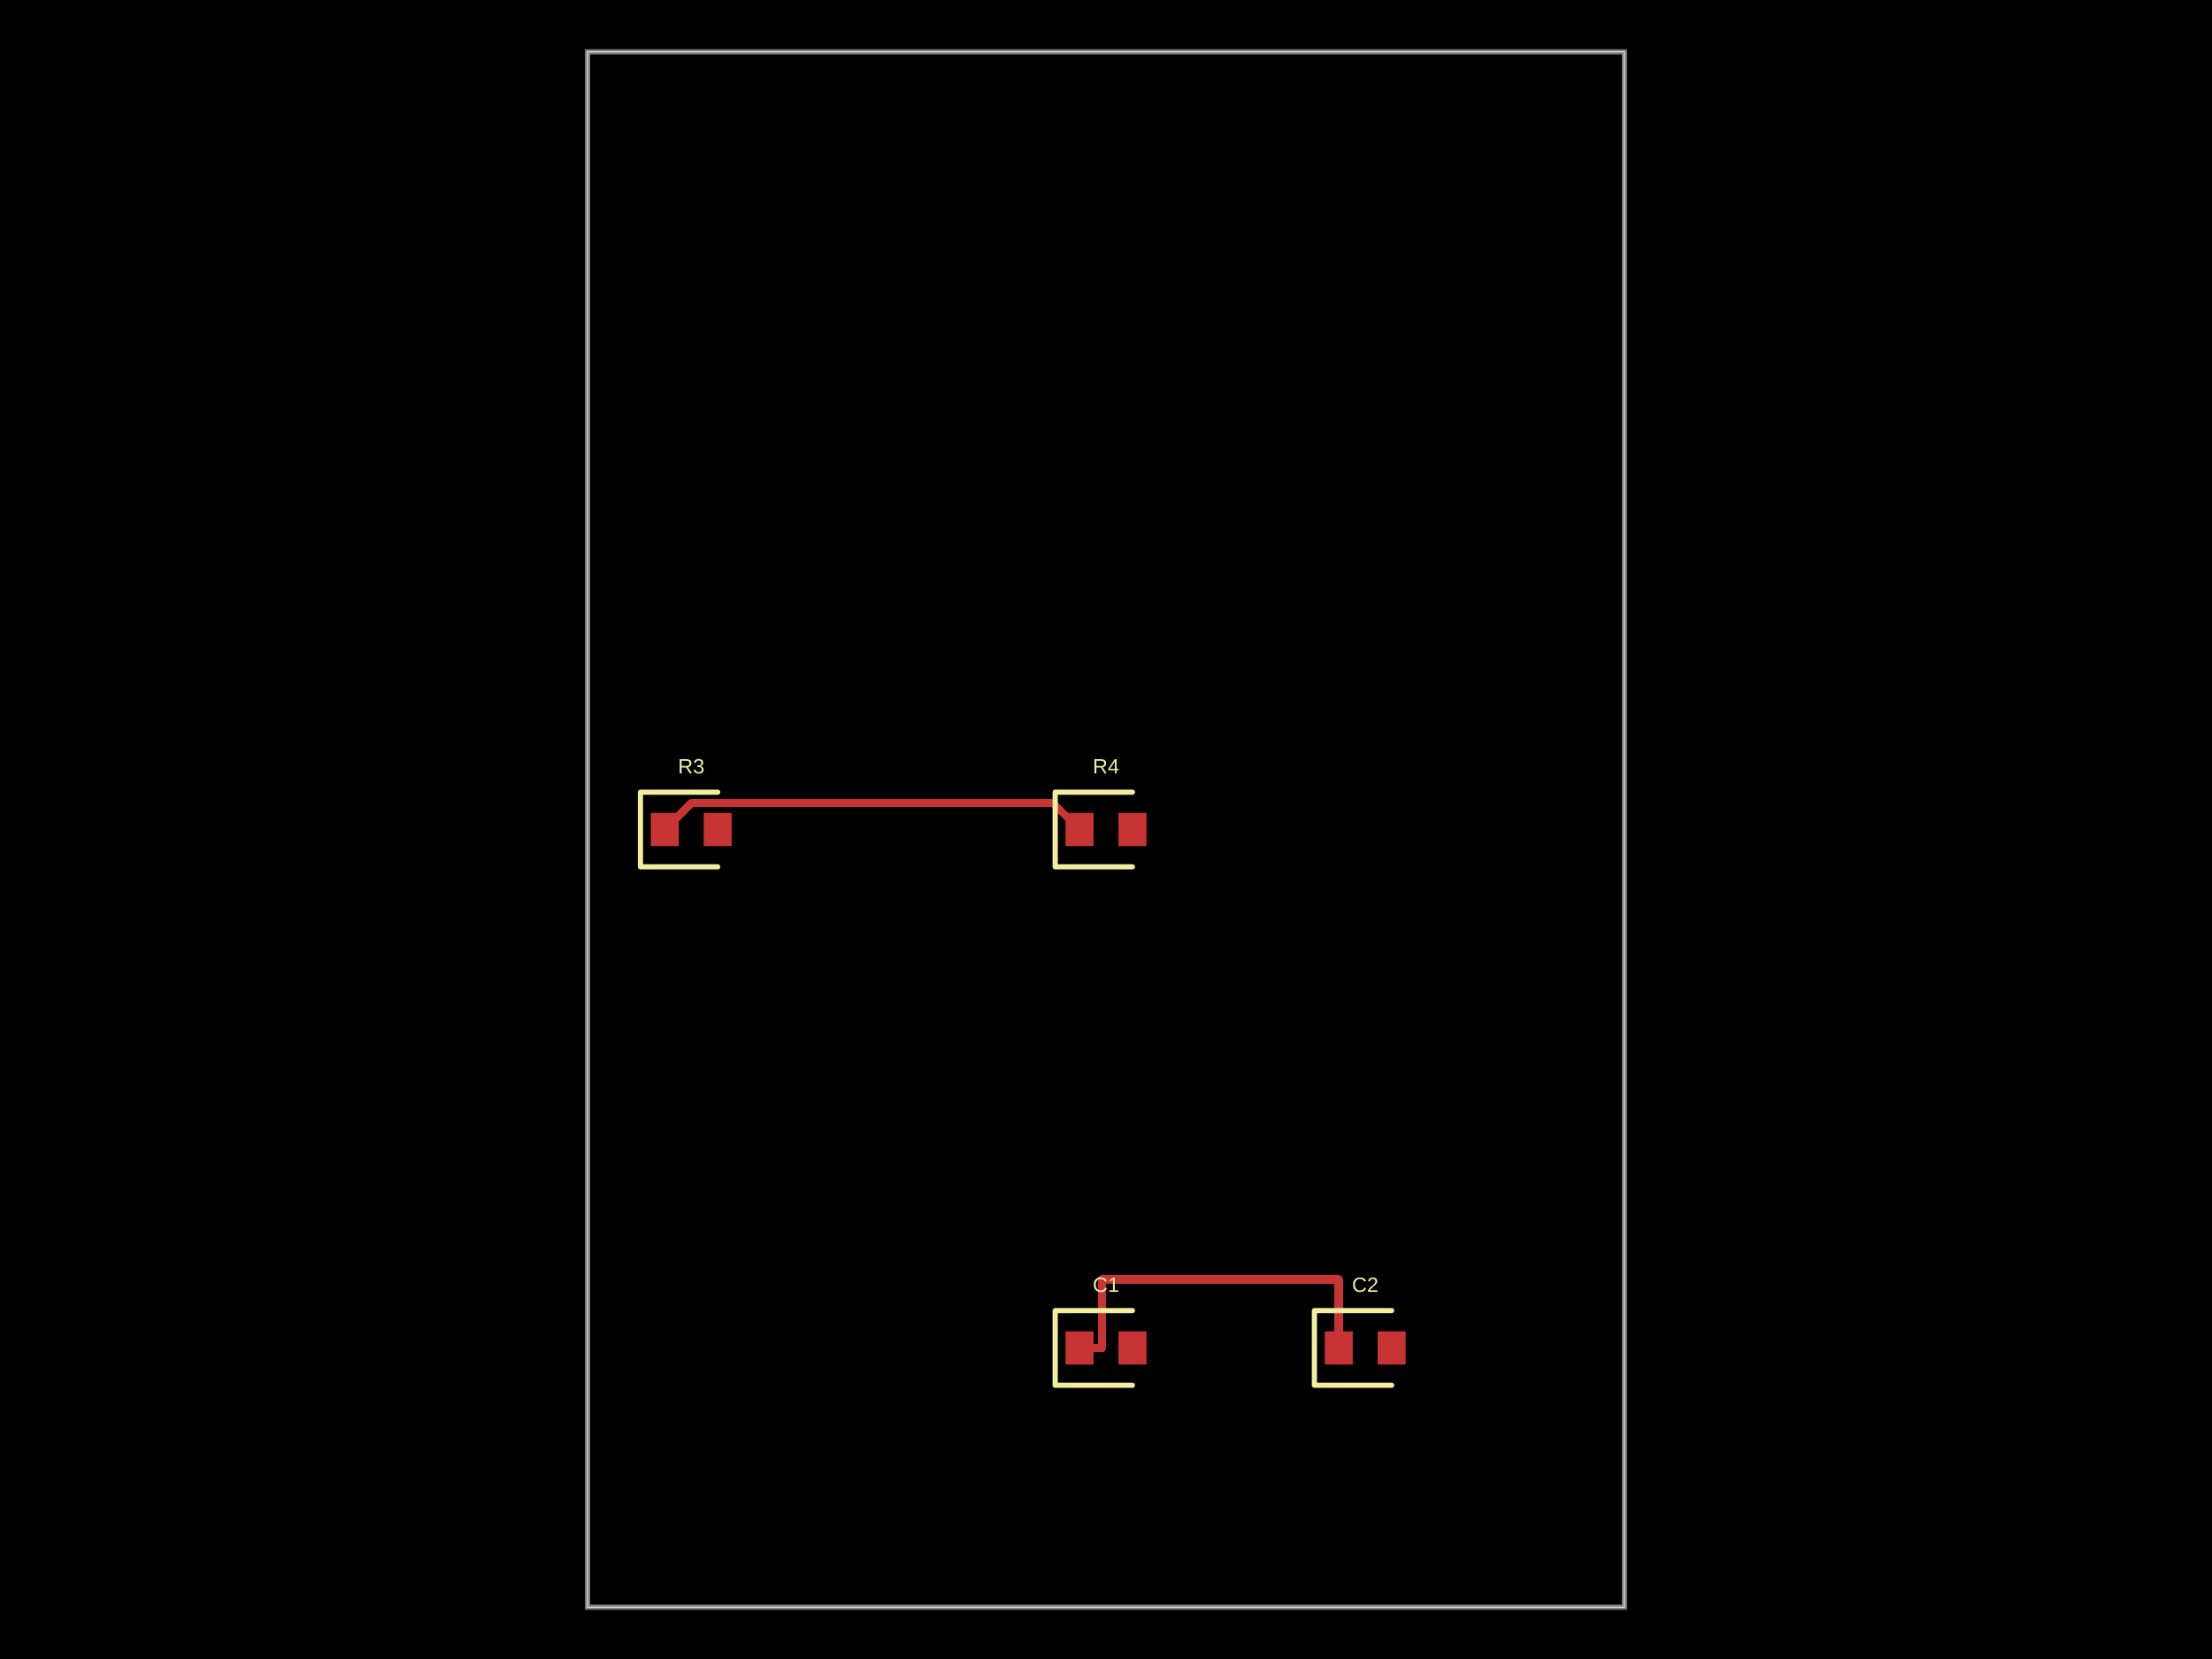
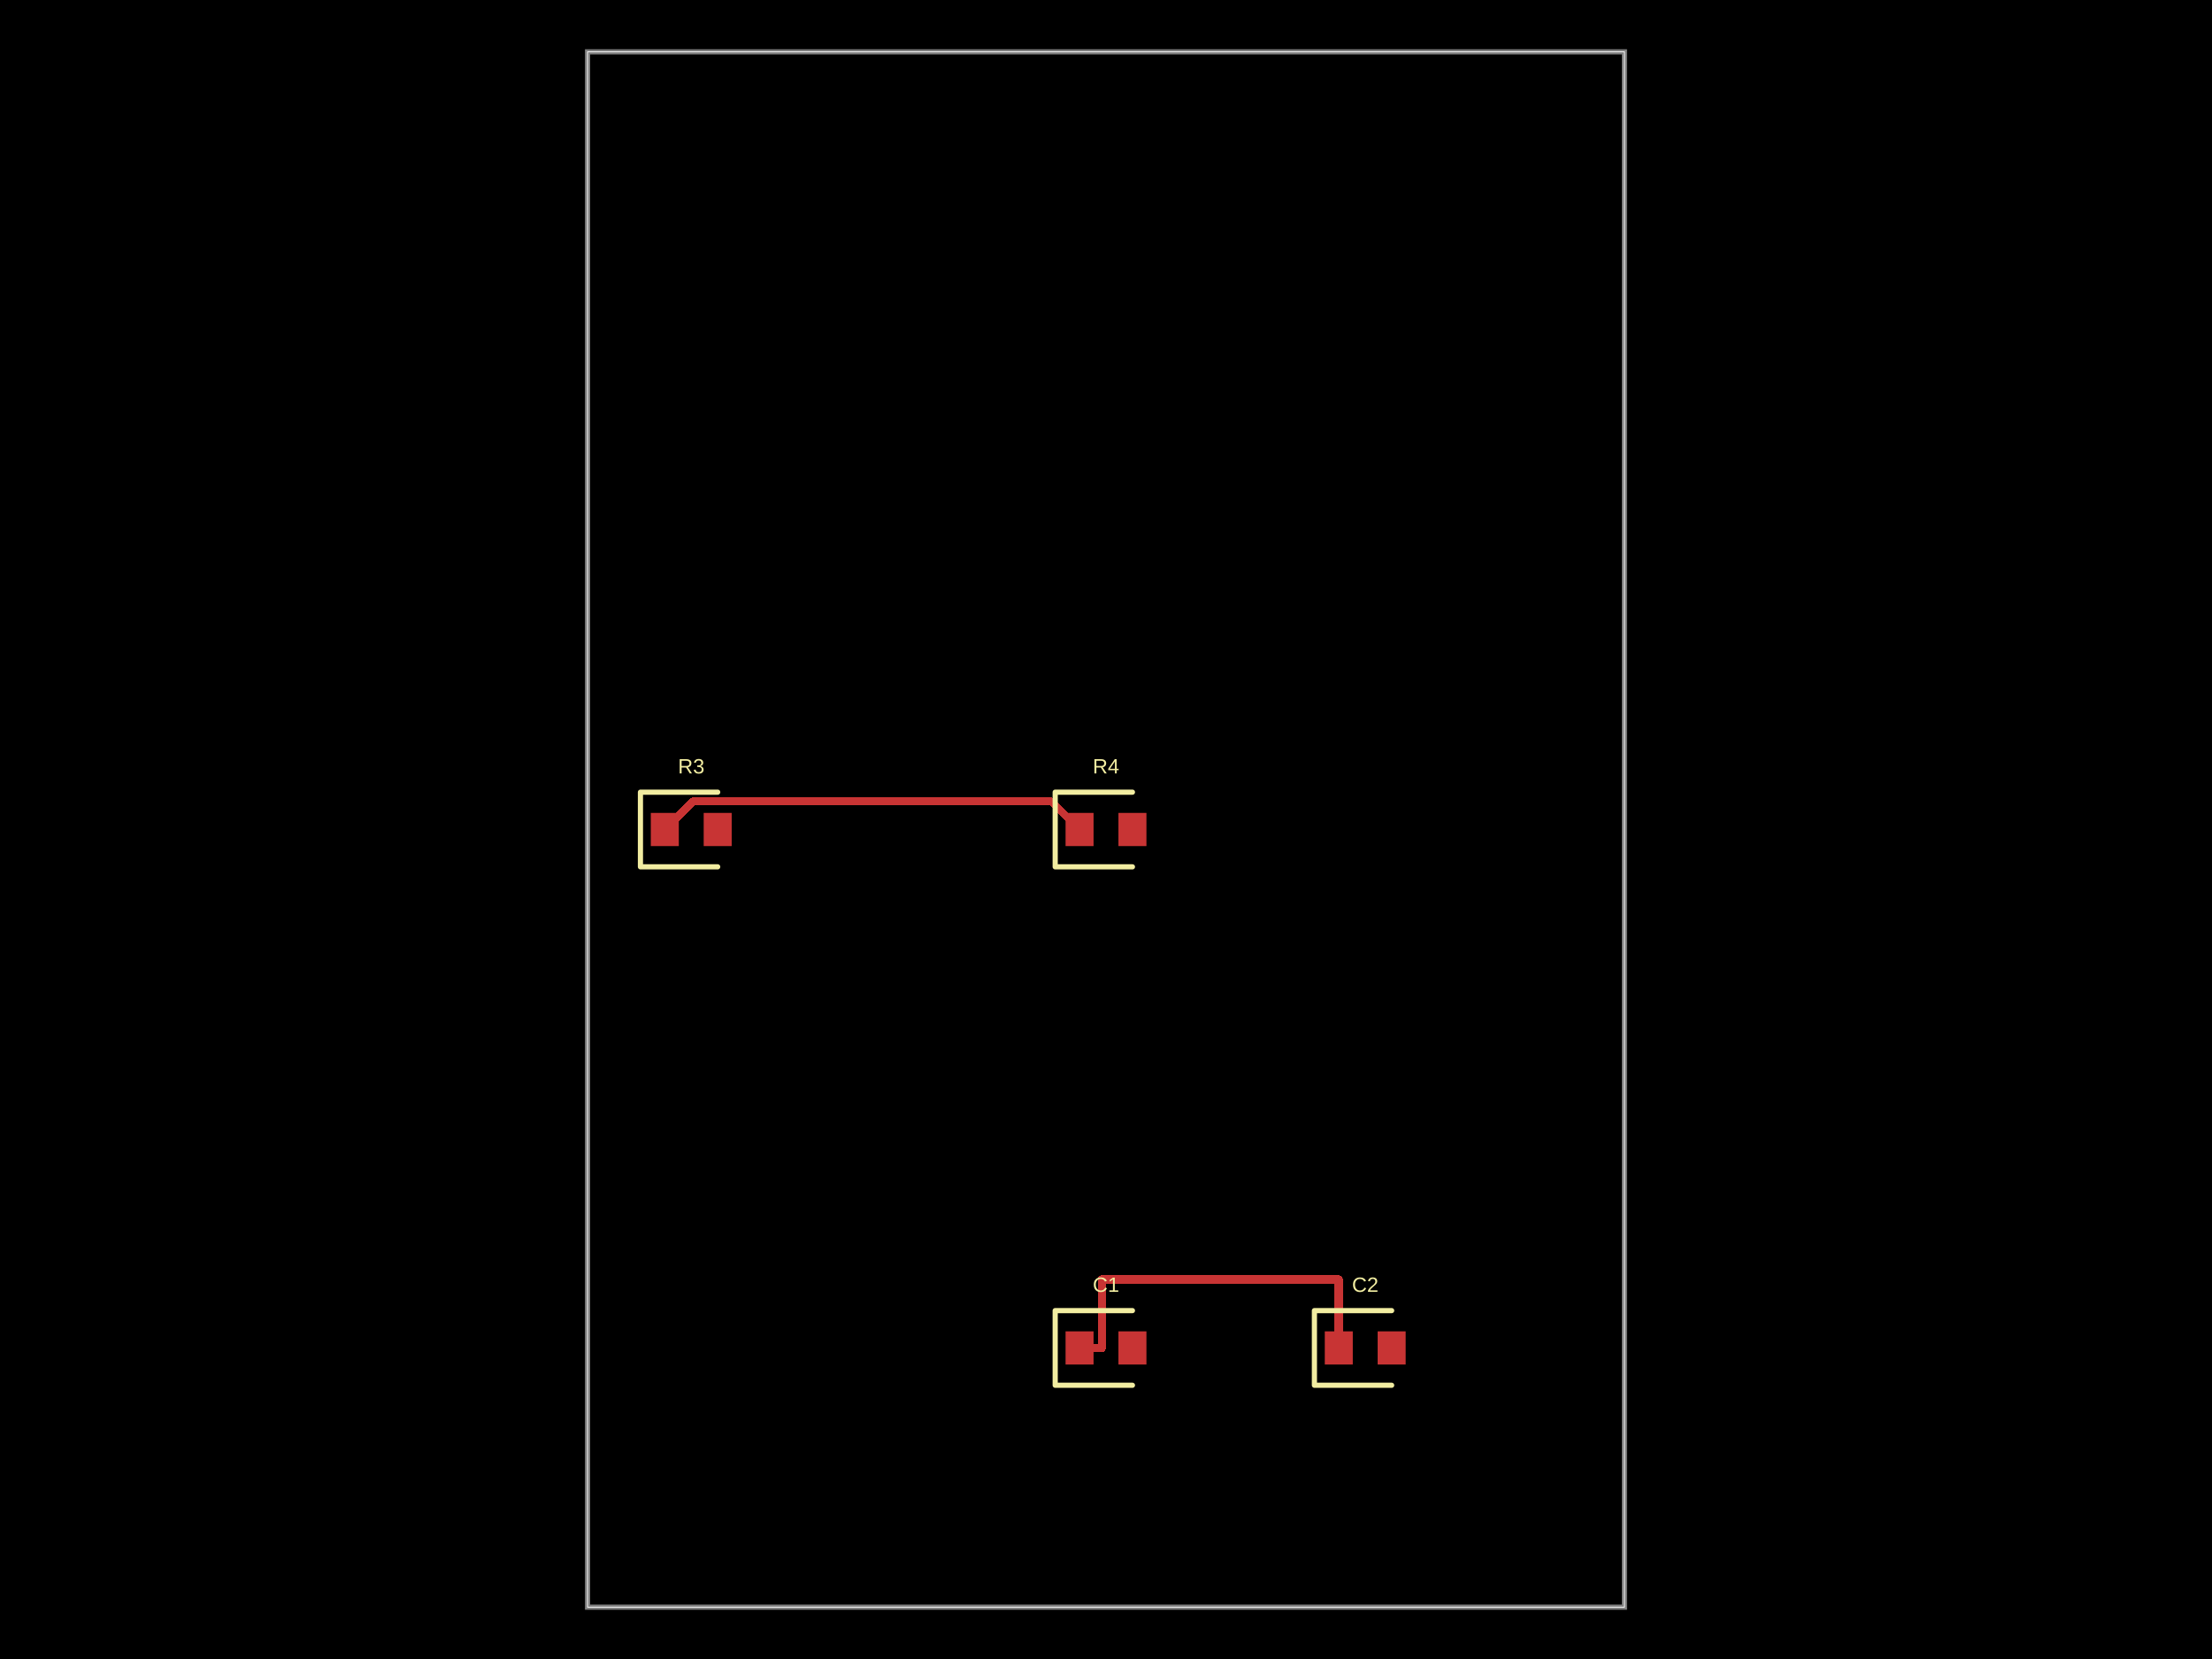
- <svg xmlns="http://www.w3.org/2000/svg" width="800" height="600" data-software-used-string="@tscircuit/core@0.0.942">
+ <svg xmlns="http://www.w3.org/2000/svg" width="800" height="600" data-software-used-string="@tscircuit/core@0.0.946">
  <style />
  <rect class="boundary" x="0" y="0" fill="#000" width="800" height="600" data-type="pcb_background" data-pcb-layer="global" />
  <rect class="pcb-boundary" fill="none" stroke="#fff" stroke-width="0.3" x="212.5" y="18.75" width="375" height="562.5" data-type="pcb_boundary" data-pcb-layer="global" />
  <path class="pcb-board" d="M 212.5 581.25 L 587.5 581.25 L 587.5 18.75 L 212.5 18.75 Z" fill="none" stroke="rgba(255, 255, 255, 0.5)" stroke-width="1.875" data-type="pcb_board" data-pcb-layer="board" />
  <rect class="pcb-pad" fill="rgb(200, 52, 52)" x="235.375" y="294" width="10.125" height="12" data-type="pcb_smtpad" data-pcb-layer="top" />
  <rect class="pcb-pad" fill="rgb(200, 52, 52)" x="254.5" y="294" width="10.125" height="12" data-type="pcb_smtpad" data-pcb-layer="top" />
  <rect class="pcb-pad" fill="rgb(200, 52, 52)" x="385.375" y="294" width="10.125" height="12" data-type="pcb_smtpad" data-pcb-layer="top" />
  <rect class="pcb-pad" fill="rgb(200, 52, 52)" x="404.5" y="294" width="10.125" height="12" data-type="pcb_smtpad" data-pcb-layer="top" />
  <rect class="pcb-pad" fill="rgb(200, 52, 52)" x="385.375" y="481.5" width="10.125" height="12" data-type="pcb_smtpad" data-pcb-layer="top" />
  <rect class="pcb-pad" fill="rgb(200, 52, 52)" x="404.5" y="481.5" width="10.125" height="12" data-type="pcb_smtpad" data-pcb-layer="top" />
  <rect class="pcb-pad" fill="rgb(200, 52, 52)" x="479.125" y="481.5" width="10.125" height="12" data-type="pcb_smtpad" data-pcb-layer="top" />
  <rect class="pcb-pad" fill="rgb(200, 52, 52)" x="498.25" y="481.5" width="10.125" height="12" data-type="pcb_smtpad" data-pcb-layer="top" />
  <path class="pcb-trace" stroke="rgb(200, 52, 52)" fill="none" d="M 390.438 487.5 L 398.5 487.5" stroke-width="3" stroke-linecap="round" stroke-linejoin="round" shape-rendering="crispEdges" data-type="pcb_trace" data-pcb-layer="top" />
  <path class="pcb-trace" stroke="rgb(200, 52, 52)" fill="none" d="M 398.5 487.5 L 398.5 462.75" stroke-width="3" stroke-linecap="round" stroke-linejoin="round" shape-rendering="crispEdges" data-type="pcb_trace" data-pcb-layer="top" />
  <path class="pcb-trace" stroke="rgb(200, 52, 52)" fill="none" d="M 398.5 462.75 L 484.188 462.75" stroke-width="3" stroke-linecap="round" stroke-linejoin="round" shape-rendering="crispEdges" data-type="pcb_trace" data-pcb-layer="top" />
  <path class="pcb-trace" stroke="rgb(200, 52, 52)" fill="none" d="M 484.188 462.75 L 484.188 487.5" stroke-width="3" stroke-linecap="round" stroke-linejoin="round" shape-rendering="crispEdges" data-type="pcb_trace" data-pcb-layer="top" />
-   <path class="pcb-trace" stroke="rgb(200, 52, 52)" fill="none" d="M 390.438 300 L 380.875 290.438" stroke-width="2.812" stroke-linecap="round" stroke-linejoin="round" shape-rendering="crispEdges" data-type="pcb_trace" data-pcb-layer="top" />
-   <path class="pcb-trace" stroke="rgb(200, 52, 52)" fill="none" d="M 380.875 290.438 L 250 290.438" stroke-width="2.812" stroke-linecap="round" stroke-linejoin="round" shape-rendering="crispEdges" data-type="pcb_trace" data-pcb-layer="top" />
-   <path class="pcb-trace" stroke="rgb(200, 52, 52)" fill="none" d="M 250 290.438 L 250 290.438" stroke-width="2.812" stroke-linecap="round" stroke-linejoin="round" shape-rendering="crispEdges" data-type="pcb_trace" data-pcb-layer="top" />
-   <path class="pcb-trace" stroke="rgb(200, 52, 52)" fill="none" d="M 250 290.438 L 240.438 300" stroke-width="2.812" stroke-linecap="round" stroke-linejoin="round" shape-rendering="crispEdges" data-type="pcb_trace" data-pcb-layer="top" />
+   <path class="pcb-trace" stroke="rgb(200, 52, 52)" fill="none" d="M 390.438 300 L 380.306 289.869" stroke-width="2.812" stroke-linecap="round" stroke-linejoin="round" shape-rendering="crispEdges" data-type="pcb_trace" data-pcb-layer="top" />
+   <path class="pcb-trace" stroke="rgb(200, 52, 52)" fill="none" d="M 380.306 289.869 L 254.014 289.869" stroke-width="2.812" stroke-linecap="round" stroke-linejoin="round" shape-rendering="crispEdges" data-type="pcb_trace" data-pcb-layer="top" />
+   <path class="pcb-trace" stroke="rgb(200, 52, 52)" fill="none" d="M 254.014 289.869 L 250.569 289.869" stroke-width="2.812" stroke-linecap="round" stroke-linejoin="round" shape-rendering="crispEdges" data-type="pcb_trace" data-pcb-layer="top" />
+   <path class="pcb-trace" stroke="rgb(200, 52, 52)" fill="none" d="M 250.569 289.869 L 240.438 300" stroke-width="2.812" stroke-linecap="round" stroke-linejoin="round" shape-rendering="crispEdges" data-type="pcb_trace" data-pcb-layer="top" />
  <path class="pcb-silkscreen pcb-silkscreen-top" d="M 259.562 286.5 L 231.625 286.5 L 231.625 313.5 L 259.562 313.5" fill="none" stroke="#f2eda1" stroke-width="1.875" stroke-linecap="round" stroke-linejoin="round" data-pcb-component-id="pcb_component_0" data-pcb-silkscreen-path-id="pcb_silkscreen_path_0" data-type="pcb_silkscreen_path" data-pcb-layer="top" />
  <text x="0" y="0" dx="0" dy="0" fill="#f2eda1" font-family="Arial, sans-serif" font-size="7.5" text-anchor="middle" dominant-baseline="central" transform="matrix(1,0,0,1,250,277.125)" class="pcb-silkscreen-text pcb-silkscreen-top" data-pcb-silkscreen-text-id="pcb_component_0" stroke="none" data-type="pcb_silkscreen_text" data-pcb-layer="top">R3</text>
  <path class="pcb-silkscreen pcb-silkscreen-top" d="M 409.562 286.5 L 381.625 286.5 L 381.625 313.5 L 409.562 313.5" fill="none" stroke="#f2eda1" stroke-width="1.875" stroke-linecap="round" stroke-linejoin="round" data-pcb-component-id="pcb_component_1" data-pcb-silkscreen-path-id="pcb_silkscreen_path_1" data-type="pcb_silkscreen_path" data-pcb-layer="top" />
  <text x="0" y="0" dx="0" dy="0" fill="#f2eda1" font-family="Arial, sans-serif" font-size="7.5" text-anchor="middle" dominant-baseline="central" transform="matrix(1,0,0,1,400,277.125)" class="pcb-silkscreen-text pcb-silkscreen-top" data-pcb-silkscreen-text-id="pcb_component_1" stroke="none" data-type="pcb_silkscreen_text" data-pcb-layer="top">R4</text>
  <path class="pcb-silkscreen pcb-silkscreen-top" d="M 409.562 474 L 381.625 474 L 381.625 501 L 409.562 501" fill="none" stroke="#f2eda1" stroke-width="1.875" stroke-linecap="round" stroke-linejoin="round" data-pcb-component-id="pcb_component_2" data-pcb-silkscreen-path-id="pcb_silkscreen_path_2" data-type="pcb_silkscreen_path" data-pcb-layer="top" />
  <text x="0" y="0" dx="0" dy="0" fill="#f2eda1" font-family="Arial, sans-serif" font-size="7.5" text-anchor="middle" dominant-baseline="central" transform="matrix(1,0,0,1,400,464.625)" class="pcb-silkscreen-text pcb-silkscreen-top" data-pcb-silkscreen-text-id="pcb_component_2" stroke="none" data-type="pcb_silkscreen_text" data-pcb-layer="top">C1</text>
  <path class="pcb-silkscreen pcb-silkscreen-top" d="M 503.312 474 L 475.375 474 L 475.375 501 L 503.312 501" fill="none" stroke="#f2eda1" stroke-width="1.875" stroke-linecap="round" stroke-linejoin="round" data-pcb-component-id="pcb_component_3" data-pcb-silkscreen-path-id="pcb_silkscreen_path_3" data-type="pcb_silkscreen_path" data-pcb-layer="top" />
  <text x="0" y="0" dx="0" dy="0" fill="#f2eda1" font-family="Arial, sans-serif" font-size="7.5" text-anchor="middle" dominant-baseline="central" transform="matrix(1,0,0,1,493.75,464.625)" class="pcb-silkscreen-text pcb-silkscreen-top" data-pcb-silkscreen-text-id="pcb_component_3" stroke="none" data-type="pcb_silkscreen_text" data-pcb-layer="top">C2</text>
</svg>
